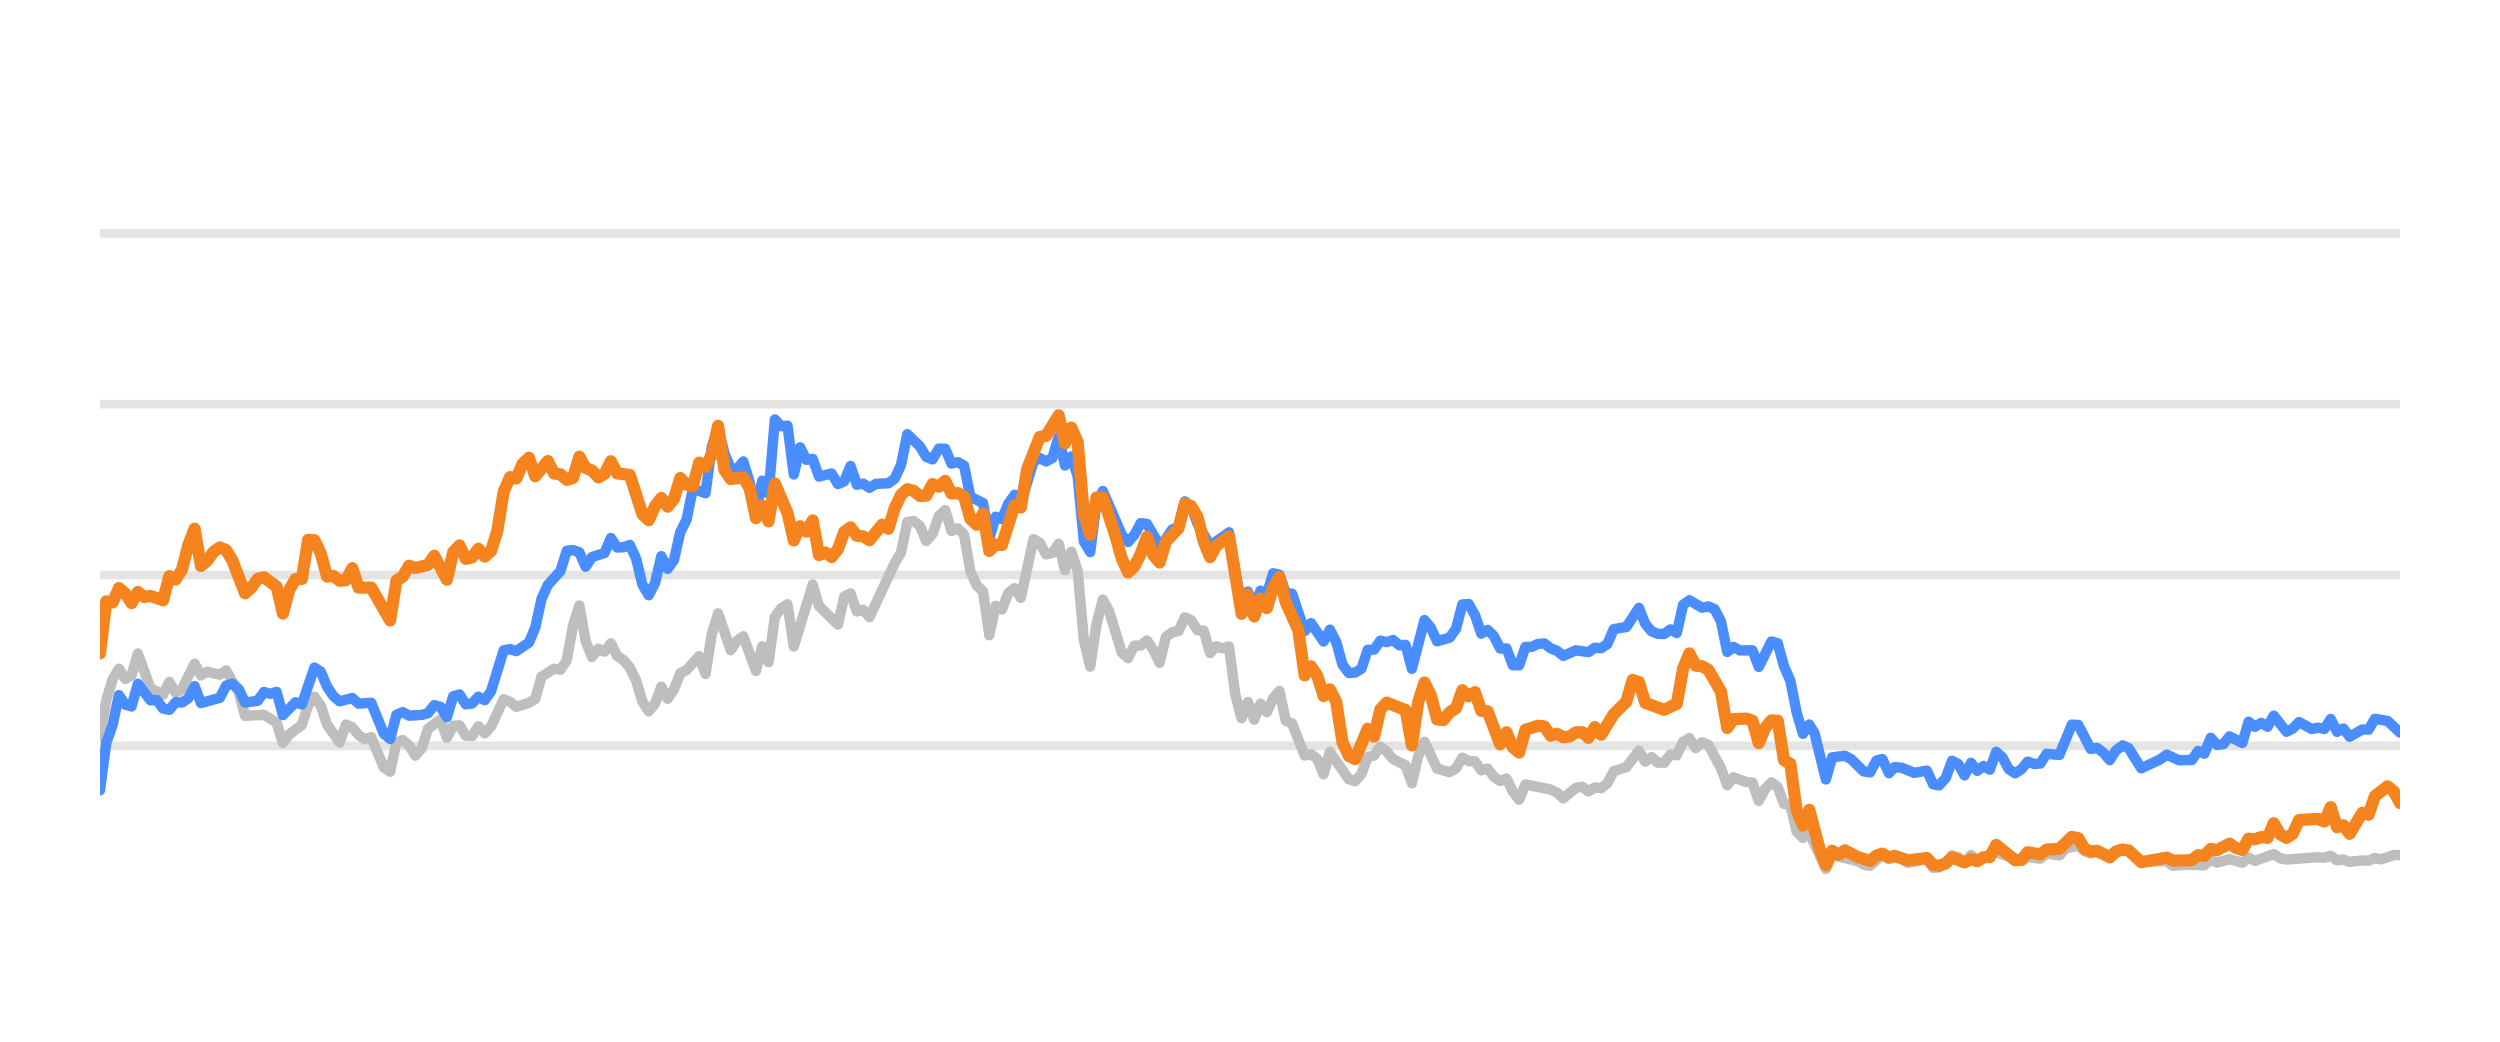
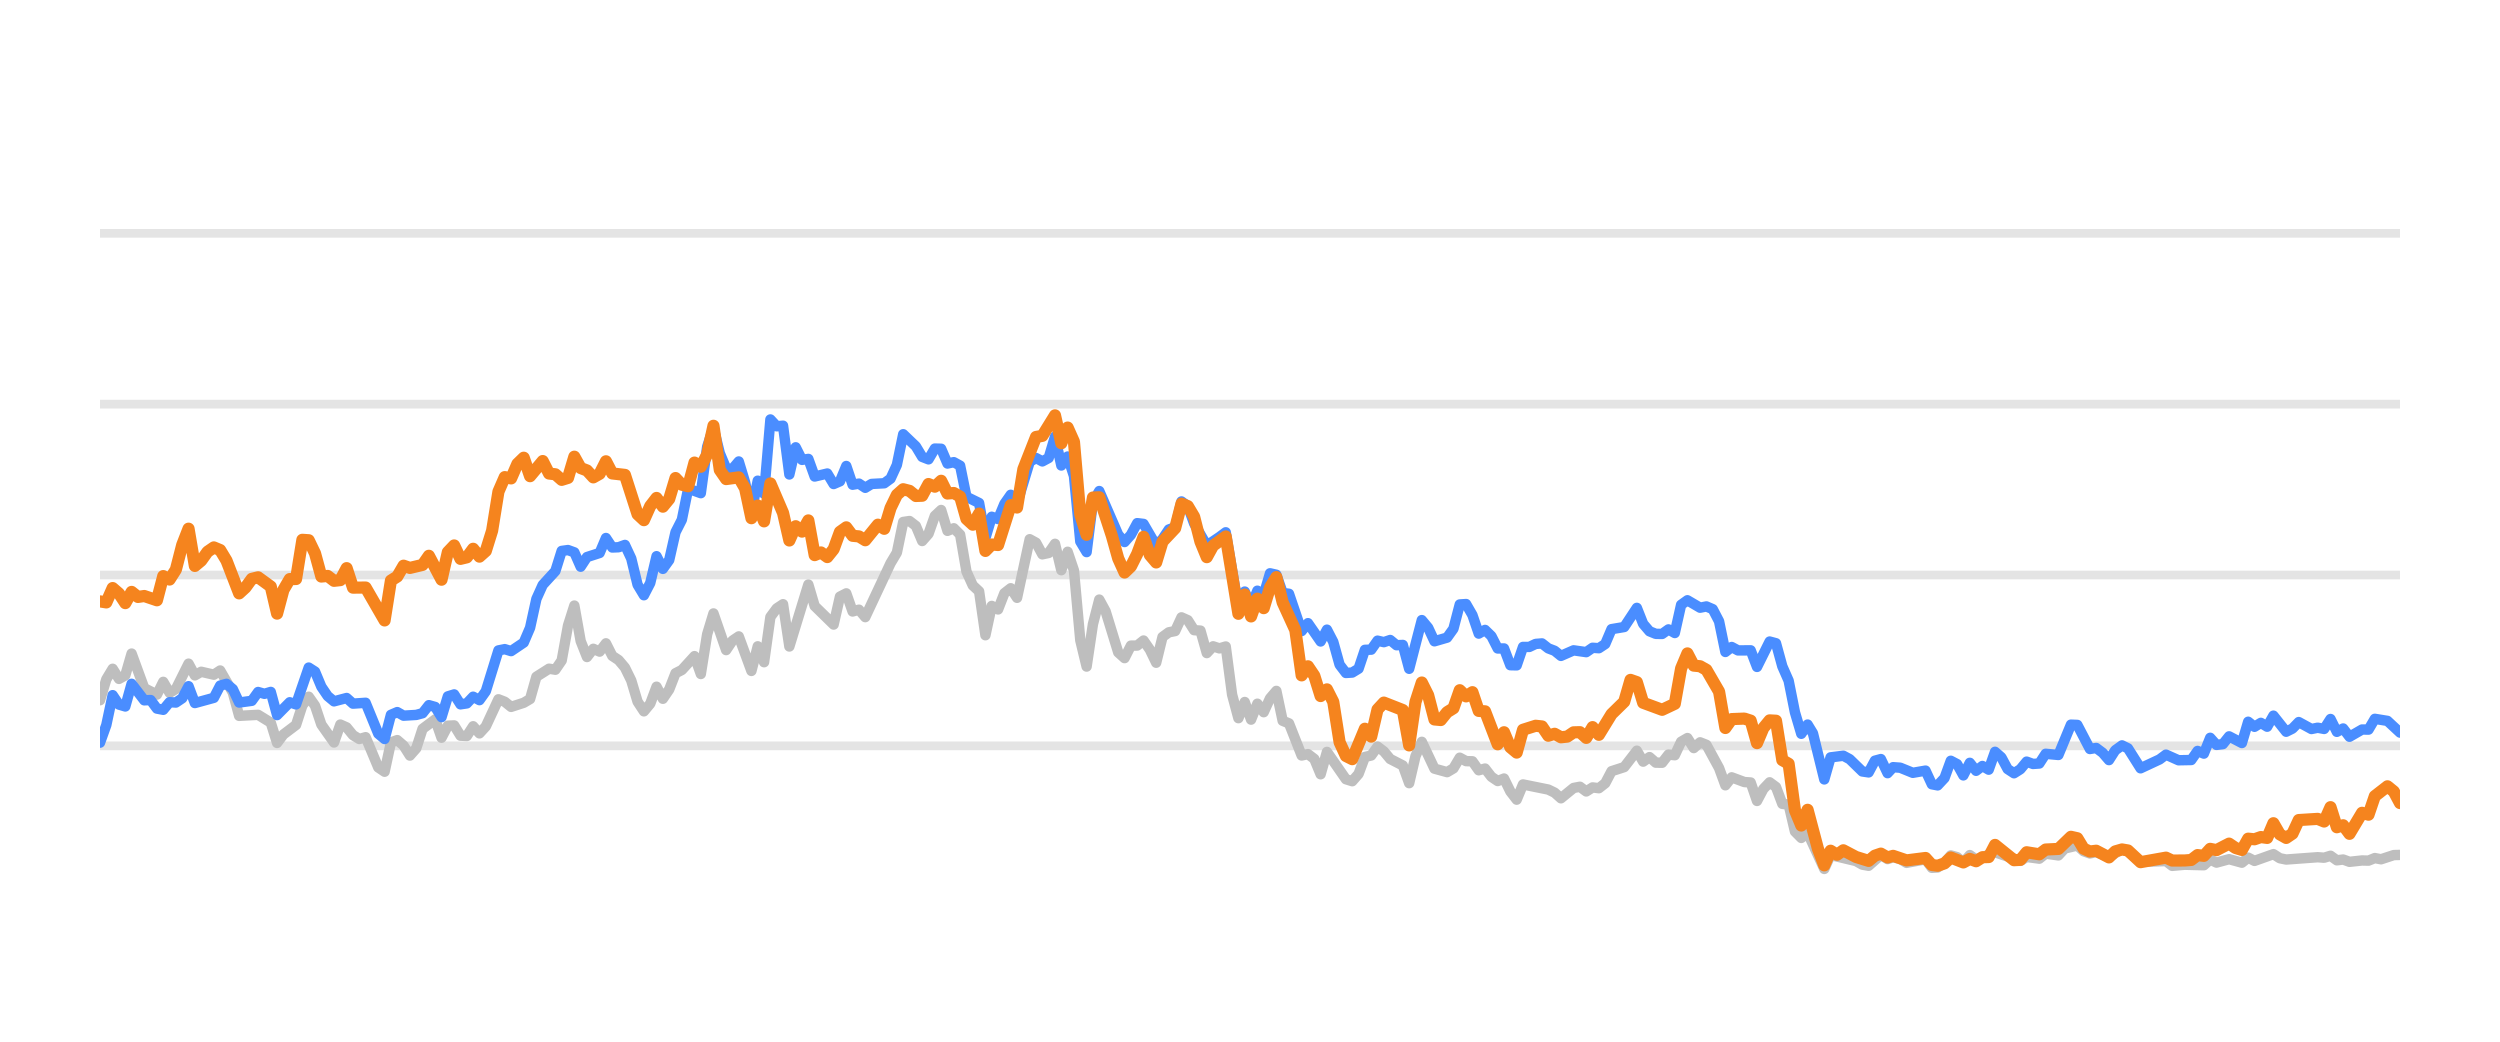
<svg xmlns="http://www.w3.org/2000/svg" width="144pt" height="60pt" viewBox="0 0 144 60" version="1.1">
  <defs>
    <style type="text/css">*{stroke-linejoin: round; stroke-linecap: butt}</style>
  </defs>
  <g id="figure_1">
    <g id="patch_1">
      <path d="M 0 60  L 144 60  L 144 0  L 0 0  L 0 60  z " style="fill: none; opacity: 0" />
    </g>
    <g id="axes_1">
      <g id="patch_2">
        <path d="M 5.76 52.8  L 138.24 52.8  L 138.24 3.6  L 5.76 3.6  L 5.76 52.8  z " style="fill: none" />
      </g>
      <g id="matplotlib.axis_1" />
      <g id="matplotlib.axis_2" />
      <g id="line2d_1">
-         <path d="M 5.76 42.96  L 138.24 42.96  " clip-path="url(#p28b6d7209b)" style="fill: none; stroke: #b2b2b2; stroke-opacity: 0.35; stroke-width: 0.5; stroke-linecap: square" />
+         <path d="M 5.76 42.96  L 138.24 42.96  " clip-path="url(#p8d9882c593)" style="fill: none; stroke: #b2b2b2; stroke-opacity: 0.35; stroke-width: 0.5; stroke-linecap: square" />
      </g>
      <g id="line2d_2">
-         <path d="M 5.76 33.12  L 138.24 33.12  " clip-path="url(#p28b6d7209b)" style="fill: none; stroke: #b2b2b2; stroke-opacity: 0.35; stroke-width: 0.5; stroke-linecap: square" />
+         <path d="M 5.76 33.12  L 138.24 33.12  " clip-path="url(#p8d9882c593)" style="fill: none; stroke: #b2b2b2; stroke-opacity: 0.35; stroke-width: 0.5; stroke-linecap: square" />
      </g>
      <g id="line2d_3">
-         <path d="M 5.76 23.28  L 138.24 23.28  " clip-path="url(#p28b6d7209b)" style="fill: none; stroke: #b2b2b2; stroke-opacity: 0.35; stroke-width: 0.5; stroke-linecap: square" />
+         <path d="M 5.76 23.28  L 138.24 23.28  " clip-path="url(#p8d9882c593)" style="fill: none; stroke: #b2b2b2; stroke-opacity: 0.35; stroke-width: 0.5; stroke-linecap: square" />
      </g>
      <g id="line2d_4">
-         <path d="M 5.76 13.44  L 138.24 13.44  " clip-path="url(#p28b6d7209b)" style="fill: none; stroke: #b2b2b2; stroke-opacity: 0.35; stroke-width: 0.5; stroke-linecap: square" />
+         <path d="M 5.76 13.44  L 138.24 13.44  " clip-path="url(#p8d9882c593)" style="fill: none; stroke: #b2b2b2; stroke-opacity: 0.35; stroke-width: 0.5; stroke-linecap: square" />
      </g>
      <g id="line2d_5">
-         <path d="M 5.76 42.448  L 6.123 40.333  L 6.487 39.127  L 6.85 38.522  L 7.213 39.103  L 7.576 38.901  L 7.94 37.646  L 8.666 39.639  L 9.393 40.008  L 9.756 39.275  L 10.119 39.905  L 10.483 39.688  L 11.209 38.227  L 11.573 38.901  L 11.936 38.694  L 12.663 38.862  L 13.026 38.621  L 13.752 39.89  L 14.116 41.233  L 15.206 41.174  L 15.932 41.622  L 16.295 42.793  L 16.659 42.306  L 17.385 41.755  L 17.749 40.628  L 18.112 40.131  L 18.475 40.648  L 18.838 41.735  L 19.565 42.768  L 19.928 41.735  L 20.292 41.897  L 20.655 42.345  L 21.018 42.566  L 21.381 42.463  L 22.108 44.205  L 22.471 44.451  L 22.835 42.763  L 23.198 42.63  L 23.561 42.945  L 23.924 43.521  L 24.288 43.108  L 24.651 41.981  L 25.378 41.44  L 25.741 42.493  L 26.104 41.799  L 26.468 41.784  L 26.831 42.375  L 27.194 42.394  L 27.557 41.833  L 27.921 42.242  L 28.284 41.843  L 29.011 40.279  L 29.374 40.421  L 29.737 40.716  L 30.464 40.48  L 30.827 40.264  L 31.19 38.98  L 31.917 38.517  L 32.28 38.576  L 32.643 38.045  L 33.007 36.033  L 33.37 34.881  L 33.733 36.923  L 34.097 37.843  L 34.46 37.371  L 34.823 37.533  L 35.186 37.056  L 35.55 37.779  L 35.913 38.02  L 36.276 38.453  L 36.64 39.196  L 37.003 40.416  L 37.366 40.972  L 37.729 40.534  L 38.093 39.555  L 38.456 40.249  L 38.819 39.713  L 39.183 38.778  L 39.546 38.591  L 40.273 37.794  L 40.636 38.822  L 40.999 36.534  L 41.362 35.334  L 42.089 37.445  L 42.452 36.903  L 42.816 36.657  L 43.542 38.645  L 43.905 37.228  L 44.269 38.143  L 44.632 35.536  L 44.995 35.044  L 45.359 34.803  L 45.722 37.238  L 46.812 33.671  L 47.175 34.906  L 48.265 35.974  L 48.628 34.365  L 48.991 34.178  L 49.355 35.221  L 49.718 35.118  L 50.081 35.546  L 51.535 32.441  L 51.898 31.831  L 52.261 30.065  L 52.624 30.011  L 52.988 30.291  L 53.351 31.162  L 53.714 30.749  L 54.078 29.715  L 54.441 29.376  L 54.804 30.576  L 55.167 30.429  L 55.531 30.793  L 55.894 32.918  L 56.257 33.72  L 56.621 34.06  L 56.984 36.589  L 57.347 34.901  L 57.71 35.103  L 58.074 34.168  L 58.437 33.883  L 58.8 34.434  L 59.527 31.059  L 59.89 31.26  L 60.253 31.929  L 60.617 31.851  L 60.98 31.324  L 61.343 32.844  L 61.707 31.782  L 62.07 32.859  L 62.433 36.884  L 62.796 38.394  L 63.16 35.954  L 63.523 34.537  L 63.886 35.206  L 64.613 37.578  L 64.976 37.907  L 65.34 37.189  L 65.703 37.184  L 66.066 36.894  L 66.429 37.42  L 66.793 38.173  L 67.156 36.687  L 67.519 36.421  L 67.883 36.348  L 68.246 35.56  L 68.609 35.723  L 68.972 36.298  L 69.336 36.323  L 69.699 37.617  L 70.062 37.228  L 70.426 37.346  L 70.789 37.238  L 71.152 40.008  L 71.515 41.366  L 71.879 40.436  L 72.242 41.45  L 72.605 40.534  L 72.969 41.022  L 73.332 40.224  L 73.695 39.796  L 74.058 41.518  L 74.422 41.666  L 75.148 43.516  L 75.512 43.437  L 75.875 43.713  L 76.238 44.598  L 76.602 43.309  L 77.691 44.884  L 78.055 44.997  L 78.418 44.579  L 78.781 43.6  L 79.145 43.516  L 79.508 43.004  L 79.871 43.28  L 80.234 43.718  L 80.961 44.092  L 81.324 45.11  L 81.688 43.555  L 82.051 42.729  L 82.777 44.274  L 83.504 44.475  L 83.867 44.259  L 84.231 43.644  L 84.594 43.841  L 84.957 43.851  L 85.32 44.367  L 85.684 44.269  L 86.047 44.741  L 86.41 44.987  L 86.774 44.844  L 87.137 45.587  L 87.5 46.06  L 87.863 45.184  L 89.317 45.479  L 89.68 45.656  L 90.043 45.981  L 90.77 45.386  L 91.133 45.317  L 91.496 45.587  L 91.86 45.356  L 92.223 45.4  L 92.586 45.115  L 92.95 44.421  L 93.676 44.185  L 94.403 43.24  L 94.766 43.87  L 95.129 43.609  L 95.493 43.929  L 95.856 43.934  L 96.219 43.462  L 96.582 43.501  L 96.946 42.724  L 97.309 42.512  L 97.672 43.088  L 98.036 42.758  L 98.399 42.901  L 99.125 44.239  L 99.489 45.233  L 99.852 44.775  L 100.579 45.046  L 100.942 45.071  L 101.305 46.133  L 101.668 45.445  L 102.032 45.061  L 102.395 45.331  L 102.758 46.301  L 103.122 46.345  L 103.485 47.895  L 103.848 48.264  L 104.212 47.964  L 105.17 50.05  L 105.532 49.248  L 106.992 49.597  L 107.354 49.804  L 107.717 49.868  L 108.42 49.248  L 108.806 49.484  L 109.124 49.376  L 109.532 49.479  L 109.895 49.7  L 110.985 49.494  L 111.349 49.986  L 111.682 49.966  L 112.075 49.7  L 112.436 49.272  L 112.799 49.371  L 113.158 49.681  L 113.529 49.253  L 113.889 49.513  L 114.978 49.09  L 116.433 49.587  L 116.794 49.361  L 117.522 49.459  L 117.885 49.169  L 118.618 49.272  L 118.982 48.874  L 119.705 48.702  L 120.068 49.031  L 120.428 49.159  L 120.789 49.08  L 121.522 49.366  L 122.272 48.908  L 122.613 49.051  L 123.337 49.646  L 124.797 49.597  L 125.155 49.873  L 125.879 49.809  L 126.973 49.838  L 127.337 49.509  L 127.699 49.686  L 128.423 49.489  L 129.158 49.691  L 129.519 49.4  L 129.882 49.587  L 130.969 49.199  L 131.337 49.435  L 131.701 49.509  L 133.513 49.376  L 133.882 49.405  L 134.249 49.292  L 134.613 49.553  L 134.975 49.509  L 135.339 49.641  L 136.061 49.563  L 136.431 49.572  L 136.794 49.425  L 137.15 49.494  L 137.883 49.253  L 138.24 49.243  L 138.24 49.243  " clip-path="url(#p28b6d7209b)" style="fill: none; stroke: #bebebe; stroke-width: 0.6; stroke-linecap: round" />
+         <path d="M 5.76 40.333  L 6.124 39.127  L 6.489 38.522  L 6.853 39.103  L 7.217 38.901  L 7.581 37.646  L 8.31 39.639  L 9.039 40.008  L 9.403 39.275  L 9.767 39.905  L 10.131 39.688  L 10.86 38.227  L 11.224 38.901  L 11.589 38.694  L 12.317 38.862  L 12.681 38.621  L 13.41 39.89  L 13.774 41.233  L 14.867 41.174  L 15.596 41.622  L 15.96 42.793  L 16.324 42.306  L 17.053 41.755  L 17.417 40.628  L 17.782 40.131  L 18.146 40.648  L 18.51 41.735  L 19.239 42.768  L 19.603 41.735  L 19.967 41.897  L 20.332 42.345  L 20.696 42.566  L 21.06 42.463  L 21.789 44.205  L 22.153 44.451  L 22.517 42.763  L 22.882 42.63  L 23.246 42.945  L 23.61 43.521  L 23.974 43.108  L 24.339 41.981  L 25.067 41.44  L 25.432 42.493  L 25.796 41.799  L 26.16 41.784  L 26.524 42.375  L 26.889 42.394  L 27.253 41.833  L 27.617 42.242  L 27.982 41.843  L 28.71 40.279  L 29.074 40.421  L 29.439 40.716  L 30.167 40.48  L 30.532 40.264  L 30.896 38.98  L 31.625 38.517  L 31.989 38.576  L 32.353 38.045  L 32.717 36.033  L 33.082 34.881  L 33.446 36.923  L 33.81 37.843  L 34.175 37.371  L 34.539 37.533  L 34.903 37.056  L 35.267 37.779  L 35.632 38.02  L 35.996 38.453  L 36.36 39.196  L 36.725 40.416  L 37.089 40.972  L 37.453 40.534  L 37.817 39.555  L 38.182 40.249  L 38.546 39.713  L 38.91 38.778  L 39.275 38.591  L 40.003 37.794  L 40.367 38.822  L 40.732 36.534  L 41.096 35.334  L 41.825 37.445  L 42.189 36.903  L 42.553 36.657  L 43.282 38.645  L 43.646 37.228  L 44.01 38.143  L 44.375 35.536  L 44.739 35.044  L 45.103 34.803  L 45.467 37.238  L 46.56 33.671  L 46.925 34.906  L 48.017 35.974  L 48.382 34.365  L 48.746 34.178  L 49.11 35.221  L 49.475 35.118  L 49.839 35.546  L 51.296 32.441  L 51.66 31.831  L 52.025 30.065  L 52.389 30.011  L 52.753 30.291  L 53.118 31.162  L 53.482 30.749  L 53.846 29.715  L 54.21 29.376  L 54.575 30.576  L 54.939 30.429  L 55.303 30.793  L 55.668 32.918  L 56.032 33.72  L 56.396 34.06  L 56.76 36.589  L 57.125 34.901  L 57.489 35.103  L 57.853 34.168  L 58.218 33.883  L 58.582 34.434  L 59.31 31.059  L 59.675 31.26  L 60.039 31.929  L 60.403 31.851  L 60.768 31.324  L 61.132 32.844  L 61.496 31.782  L 61.86 32.859  L 62.225 36.884  L 62.589 38.394  L 62.953 35.954  L 63.318 34.537  L 63.682 35.206  L 64.41 37.578  L 64.775 37.907  L 65.139 37.189  L 65.503 37.184  L 65.868 36.894  L 66.232 37.42  L 66.596 38.173  L 66.961 36.687  L 67.325 36.421  L 67.689 36.348  L 68.053 35.56  L 68.418 35.723  L 68.782 36.298  L 69.146 36.323  L 69.511 37.617  L 69.875 37.228  L 70.239 37.346  L 70.603 37.238  L 70.968 40.008  L 71.332 41.366  L 71.696 40.436  L 72.061 41.45  L 72.425 40.534  L 72.789 41.022  L 73.153 40.224  L 73.518 39.796  L 73.882 41.518  L 74.246 41.666  L 74.975 43.516  L 75.339 43.437  L 75.703 43.713  L 76.068 44.598  L 76.432 43.309  L 77.525 44.884  L 77.889 44.997  L 78.253 44.579  L 78.618 43.6  L 78.982 43.516  L 79.346 43.004  L 79.711 43.28  L 80.075 43.718  L 80.803 44.092  L 81.168 45.11  L 81.532 43.555  L 81.896 42.729  L 82.625 44.274  L 83.353 44.475  L 83.718 44.259  L 84.082 43.644  L 84.446 43.841  L 84.811 43.851  L 85.175 44.367  L 85.539 44.269  L 85.904 44.741  L 86.268 44.987  L 86.632 44.844  L 86.996 45.587  L 87.361 46.06  L 87.725 45.184  L 89.182 45.479  L 89.546 45.656  L 89.911 45.981  L 90.639 45.386  L 91.004 45.317  L 91.368 45.587  L 91.732 45.356  L 92.096 45.4  L 92.461 45.115  L 92.825 44.421  L 93.554 44.185  L 94.282 43.24  L 94.646 43.87  L 95.011 43.609  L 95.375 43.929  L 95.739 43.934  L 96.104 43.462  L 96.468 43.501  L 96.832 42.724  L 97.196 42.512  L 97.561 43.088  L 97.925 42.758  L 98.289 42.901  L 99.018 44.239  L 99.382 45.233  L 99.746 44.775  L 100.475 45.046  L 100.839 45.071  L 101.204 46.133  L 101.568 45.445  L 101.932 45.061  L 102.297 45.331  L 102.661 46.301  L 103.025 46.345  L 103.389 47.895  L 103.754 48.264  L 104.118 47.964  L 105.079 50.05  L 105.442 49.248  L 106.906 49.597  L 107.269 49.804  L 107.633 49.868  L 108.338 49.248  L 108.725 49.484  L 109.044 49.376  L 109.453 49.479  L 109.817 49.7  L 110.91 49.494  L 111.275 49.986  L 111.609 49.966  L 112.003 49.7  L 112.365 49.272  L 112.729 49.371  L 113.089 49.681  L 113.461 49.253  L 113.822 49.513  L 114.914 49.09  L 116.373 49.587  L 116.735 49.361  L 117.465 49.459  L 117.829 49.169  L 118.564 49.272  L 118.929 48.874  L 119.654 48.702  L 120.018 49.031  L 120.379 49.159  L 120.741 49.08  L 121.476 49.366  L 122.228 48.908  L 122.57 49.051  L 123.296 49.646  L 124.76 49.597  L 125.119 49.873  L 125.845 49.809  L 126.942 49.838  L 127.307 49.509  L 127.67 49.686  L 128.396 49.489  L 129.133 49.691  L 129.495 49.4  L 129.859 49.587  L 130.949 49.199  L 131.318 49.435  L 131.683 49.509  L 133.5 49.376  L 133.87 49.405  L 134.238 49.292  L 134.603 49.553  L 134.966 49.509  L 135.331 49.641  L 136.055 49.563  L 136.426 49.572  L 136.79 49.425  L 137.147 49.494  L 137.882 49.253  L 138.24 49.243  L 138.24 49.243  " clip-path="url(#p8d9882c593)" style="fill: none; stroke: #bebebe; stroke-width: 0.6; stroke-linecap: round" />
      </g>
      <g id="line2d_6">
-         <path d="M 5.76 45.513  L 6.123 42.778  L 6.487 41.76  L 6.85 40.042  L 7.213 40.584  L 7.576 40.692  L 7.94 39.388  L 8.666 40.338  L 9.03 40.323  L 9.393 40.815  L 9.756 40.884  L 10.119 40.446  L 10.483 40.466  L 10.846 40.22  L 11.209 39.526  L 11.573 40.495  L 12.663 40.195  L 13.026 39.491  L 13.389 39.388  L 13.752 39.693  L 14.116 40.466  L 14.842 40.367  L 15.206 39.86  L 15.569 39.964  L 15.932 39.855  L 16.295 41.189  L 17.022 40.451  L 17.385 40.574  L 18.112 38.453  L 18.475 38.685  L 18.838 39.555  L 19.202 40.092  L 19.565 40.397  L 20.292 40.205  L 20.655 40.53  L 21.381 40.48  L 22.108 42.261  L 22.471 42.566  L 22.835 41.174  L 23.198 41.017  L 23.561 41.223  L 24.288 41.179  L 24.651 41.081  L 25.014 40.618  L 25.378 40.721  L 25.741 41.307  L 26.104 40.111  L 26.468 39.998  L 26.831 40.569  L 27.194 40.515  L 27.557 40.131  L 27.921 40.328  L 28.284 39.816  L 29.011 37.464  L 29.374 37.391  L 29.737 37.504  L 30.464 37.012  L 30.827 36.161  L 31.19 34.498  L 31.554 33.691  L 32.28 32.894  L 32.643 31.733  L 33.007 31.683  L 33.37 31.816  L 33.733 32.643  L 34.097 32.087  L 34.823 31.851  L 35.186 30.99  L 35.55 31.536  L 35.913 31.521  L 36.276 31.388  L 36.64 32.17  L 37.003 33.681  L 37.366 34.286  L 37.729 33.582  L 38.093 32.038  L 38.456 32.766  L 38.819 32.259  L 39.183 30.655  L 39.546 29.937  L 39.909 28.146  L 40.636 28.407  L 40.999 25.735  L 41.362 24.623  L 41.726 26.104  L 42.089 26.98  L 42.452 27.009  L 42.816 26.581  L 43.179 27.782  L 43.542 29.499  L 43.905 27.688  L 44.269 28.441  L 44.632 24.161  L 44.995 24.554  L 45.359 24.52  L 45.722 27.329  L 46.085 25.765  L 46.448 26.488  L 46.812 26.434  L 47.175 27.447  L 47.902 27.275  L 48.265 27.88  L 48.628 27.723  L 48.991 26.842  L 49.355 27.92  L 49.718 27.856  L 50.081 28.097  L 50.445 27.875  L 51.171 27.836  L 51.535 27.57  L 51.898 26.778  L 52.261 25.012  L 52.988 25.71  L 53.351 26.316  L 53.714 26.458  L 54.078 25.838  L 54.441 25.848  L 54.804 26.699  L 55.167 26.621  L 55.531 26.822  L 55.894 28.613  L 56.621 28.972  L 56.984 30.995  L 57.347 29.765  L 57.71 29.897  L 58.074 29.022  L 58.437 28.5  L 58.8 29.007  L 59.527 26.601  L 59.89 26.38  L 60.253 26.576  L 60.617 26.38  L 60.98 25.15  L 61.343 26.813  L 61.707 26.296  L 62.07 27.418  L 62.433 31.191  L 62.796 31.801  L 63.16 28.899  L 63.523 28.284  L 64.613 30.803  L 64.976 31.221  L 65.34 30.808  L 65.703 30.134  L 66.066 30.178  L 66.793 31.428  L 67.156 31.044  L 67.519 30.498  L 67.883 30.365  L 68.246 28.884  L 68.609 29.154  L 68.972 30.153  L 69.699 31.423  L 70.426 30.931  L 70.789 30.66  L 71.515 34.999  L 71.879 34.074  L 72.242 34.916  L 72.605 34.025  L 72.969 34.261  L 73.332 33.022  L 73.695 33.105  L 74.058 34.153  L 74.422 34.202  L 75.148 36.348  L 75.512 35.895  L 76.238 36.948  L 76.602 36.269  L 76.965 36.972  L 77.328 38.286  L 77.691 38.763  L 78.055 38.739  L 78.418 38.517  L 78.781 37.43  L 79.145 37.42  L 79.508 36.903  L 79.871 36.987  L 80.234 36.864  L 80.598 37.164  L 80.961 37.149  L 81.324 38.522  L 82.051 35.718  L 82.414 36.156  L 82.777 36.938  L 83.504 36.726  L 83.867 36.215  L 84.231 34.817  L 84.594 34.793  L 84.957 35.427  L 85.32 36.495  L 85.684 36.284  L 86.047 36.638  L 86.41 37.351  L 86.774 37.351  L 87.137 38.316  L 87.5 38.325  L 87.863 37.263  L 88.227 37.263  L 88.59 37.09  L 88.953 37.061  L 89.317 37.346  L 89.68 37.484  L 90.043 37.779  L 90.77 37.459  L 91.496 37.563  L 91.86 37.312  L 92.223 37.336  L 92.586 37.095  L 92.95 36.239  L 93.676 36.116  L 94.403 35.014  L 94.766 35.934  L 95.129 36.362  L 95.493 36.51  L 95.856 36.515  L 96.219 36.254  L 96.582 36.461  L 96.946 34.837  L 97.309 34.576  L 98.036 35.004  L 98.399 34.931  L 98.762 35.088  L 99.125 35.787  L 99.489 37.553  L 99.852 37.268  L 100.215 37.464  L 100.942 37.459  L 101.305 38.414  L 102.032 36.953  L 102.395 37.051  L 102.758 38.379  L 103.122 39.206  L 103.485 41.031  L 103.848 42.266  L 104.212 41.735  L 104.518 42.237  L 105.17 44.894  L 105.532 43.624  L 106.264 43.531  L 106.629 43.728  L 107.354 44.436  L 107.717 44.49  L 108.076 43.816  L 108.42 43.723  L 108.806 44.534  L 109.124 44.19  L 109.532 44.22  L 110.256 44.515  L 110.985 44.387  L 111.349 45.174  L 111.682 45.238  L 112.075 44.815  L 112.436 43.821  L 112.799 44.013  L 113.158 44.662  L 113.529 43.939  L 113.889 44.397  L 114.253 44.121  L 114.614 44.333  L 114.978 43.304  L 115.341 43.624  L 115.702 44.298  L 116.069 44.539  L 116.433 44.308  L 116.794 43.87  L 117.157 44.003  L 117.522 43.978  L 117.885 43.418  L 118.618 43.486  L 119.339 41.74  L 119.705 41.755  L 120.428 43.142  L 120.789 43.083  L 121.158 43.359  L 121.522 43.782  L 121.882 43.216  L 122.272 42.935  L 122.613 43.103  L 123.337 44.254  L 124.43 43.742  L 124.797 43.467  L 125.519 43.791  L 126.248 43.777  L 126.612 43.255  L 126.973 43.408  L 127.337 42.498  L 127.699 42.906  L 128.065 42.862  L 128.423 42.414  L 129.158 42.798  L 129.519 41.573  L 129.882 41.863  L 130.247 41.637  L 130.61 41.858  L 130.969 41.223  L 131.701 42.148  L 132.063 41.966  L 132.425 41.592  L 133.154 41.991  L 133.513 41.917  L 133.882 41.986  L 134.249 41.415  L 134.613 42.153  L 134.975 41.961  L 135.339 42.438  L 136.061 42.02  L 136.431 42.025  L 136.794 41.405  L 137.519 41.523  L 138.24 42.197  L 138.24 42.197  " clip-path="url(#p28b6d7209b)" style="fill: none; stroke: #4a8dff; stroke-width: 0.6; stroke-linecap: round" />
+         <path d="M 5.76 42.778  L 6.124 41.76  L 6.489 40.042  L 6.853 40.584  L 7.217 40.692  L 7.581 39.388  L 8.31 40.338  L 8.674 40.323  L 9.039 40.815  L 9.403 40.884  L 9.767 40.446  L 10.131 40.466  L 10.496 40.22  L 10.86 39.526  L 11.224 40.495  L 12.317 40.195  L 12.681 39.491  L 13.046 39.388  L 13.41 39.693  L 13.774 40.466  L 14.503 40.367  L 14.867 39.86  L 15.232 39.964  L 15.596 39.855  L 15.96 41.189  L 16.689 40.451  L 17.053 40.574  L 17.782 38.453  L 18.146 38.685  L 18.51 39.555  L 18.874 40.092  L 19.239 40.397  L 19.967 40.205  L 20.332 40.53  L 21.06 40.48  L 21.789 42.261  L 22.153 42.566  L 22.517 41.174  L 22.882 41.017  L 23.246 41.223  L 23.974 41.179  L 24.339 41.081  L 24.703 40.618  L 25.067 40.721  L 25.432 41.307  L 25.796 40.111  L 26.16 39.998  L 26.524 40.569  L 26.889 40.515  L 27.253 40.131  L 27.617 40.328  L 27.982 39.816  L 28.71 37.464  L 29.074 37.391  L 29.439 37.504  L 30.167 37.012  L 30.532 36.161  L 30.896 34.498  L 31.26 33.691  L 31.989 32.894  L 32.353 31.733  L 32.717 31.683  L 33.082 31.816  L 33.446 32.643  L 33.81 32.087  L 34.539 31.851  L 34.903 30.99  L 35.267 31.536  L 35.632 31.521  L 35.996 31.388  L 36.36 32.17  L 36.725 33.681  L 37.089 34.286  L 37.453 33.582  L 37.817 32.038  L 38.182 32.766  L 38.546 32.259  L 38.91 30.655  L 39.275 29.937  L 39.639 28.146  L 40.367 28.407  L 40.732 25.735  L 41.096 24.623  L 41.46 26.104  L 41.825 26.98  L 42.189 27.009  L 42.553 26.581  L 42.917 27.782  L 43.282 29.499  L 43.646 27.688  L 44.01 28.441  L 44.375 24.161  L 44.739 24.554  L 45.103 24.52  L 45.467 27.329  L 45.832 25.765  L 46.196 26.488  L 46.56 26.434  L 46.925 27.447  L 47.653 27.275  L 48.017 27.88  L 48.382 27.723  L 48.746 26.842  L 49.11 27.92  L 49.475 27.856  L 49.839 28.097  L 50.203 27.875  L 50.932 27.836  L 51.296 27.57  L 51.66 26.778  L 52.025 25.012  L 52.753 25.71  L 53.118 26.316  L 53.482 26.458  L 53.846 25.838  L 54.21 25.848  L 54.575 26.699  L 54.939 26.621  L 55.303 26.822  L 55.668 28.613  L 56.396 28.972  L 56.76 30.995  L 57.125 29.765  L 57.489 29.897  L 57.853 29.022  L 58.218 28.5  L 58.582 29.007  L 59.31 26.601  L 59.675 26.38  L 60.039 26.576  L 60.403 26.38  L 60.768 25.15  L 61.132 26.813  L 61.496 26.296  L 61.86 27.418  L 62.225 31.191  L 62.589 31.801  L 62.953 28.899  L 63.318 28.284  L 64.41 30.803  L 64.775 31.221  L 65.139 30.808  L 65.503 30.134  L 65.868 30.178  L 66.596 31.428  L 66.961 31.044  L 67.325 30.498  L 67.689 30.365  L 68.053 28.884  L 68.418 29.154  L 68.782 30.153  L 69.511 31.423  L 70.239 30.931  L 70.603 30.66  L 71.332 34.999  L 71.696 34.074  L 72.061 34.916  L 72.425 34.025  L 72.789 34.261  L 73.153 33.022  L 73.518 33.105  L 73.882 34.153  L 74.246 34.202  L 74.975 36.348  L 75.339 35.895  L 76.068 36.948  L 76.432 36.269  L 76.796 36.972  L 77.161 38.286  L 77.525 38.763  L 77.889 38.739  L 78.253 38.517  L 78.618 37.43  L 78.982 37.42  L 79.346 36.903  L 79.711 36.987  L 80.075 36.864  L 80.439 37.164  L 80.803 37.149  L 81.168 38.522  L 81.896 35.718  L 82.261 36.156  L 82.625 36.938  L 83.353 36.726  L 83.718 36.215  L 84.082 34.817  L 84.446 34.793  L 84.811 35.427  L 85.175 36.495  L 85.539 36.284  L 85.904 36.638  L 86.268 37.351  L 86.632 37.351  L 86.996 38.316  L 87.361 38.325  L 87.725 37.263  L 88.089 37.263  L 88.454 37.09  L 88.818 37.061  L 89.182 37.346  L 89.546 37.484  L 89.911 37.779  L 90.639 37.459  L 91.368 37.563  L 91.732 37.312  L 92.096 37.336  L 92.461 37.095  L 92.825 36.239  L 93.554 36.116  L 94.282 35.014  L 94.646 35.934  L 95.011 36.362  L 95.375 36.51  L 95.739 36.515  L 96.104 36.254  L 96.468 36.461  L 96.832 34.837  L 97.196 34.576  L 97.925 35.004  L 98.289 34.931  L 98.654 35.088  L 99.018 35.787  L 99.382 37.553  L 99.746 37.268  L 100.111 37.464  L 100.839 37.459  L 101.204 38.414  L 101.932 36.953  L 102.297 37.051  L 102.661 38.379  L 103.025 39.206  L 103.389 41.031  L 103.754 42.266  L 104.118 41.735  L 104.425 42.237  L 105.079 44.894  L 105.442 43.624  L 106.176 43.531  L 106.542 43.728  L 107.269 44.436  L 107.633 44.49  L 107.993 43.816  L 108.338 43.723  L 108.725 44.534  L 109.044 44.19  L 109.453 44.22  L 110.179 44.515  L 110.91 44.387  L 111.275 45.174  L 111.609 45.238  L 112.003 44.815  L 112.365 43.821  L 112.729 44.013  L 113.089 44.662  L 113.461 43.939  L 113.822 44.397  L 114.187 44.121  L 114.549 44.333  L 114.914 43.304  L 115.279 43.624  L 115.64 44.298  L 116.008 44.539  L 116.373 44.308  L 116.735 43.87  L 117.099 44.003  L 117.465 43.978  L 117.829 43.418  L 118.564 43.486  L 119.287 41.74  L 119.654 41.755  L 120.379 43.142  L 120.741 43.083  L 121.111 43.359  L 121.476 43.782  L 121.837 43.216  L 122.228 42.935  L 122.57 43.103  L 123.296 44.254  L 124.392 43.742  L 124.76 43.467  L 125.484 43.791  L 126.215 43.777  L 126.58 43.255  L 126.942 43.408  L 127.307 42.498  L 127.67 42.906  L 128.037 42.862  L 128.396 42.414  L 129.133 42.798  L 129.495 41.573  L 129.859 41.863  L 130.225 41.637  L 130.589 41.858  L 130.949 41.223  L 131.683 42.148  L 132.046 41.966  L 132.409 41.592  L 133.14 41.991  L 133.5 41.917  L 133.87 41.986  L 134.238 41.415  L 134.603 42.153  L 134.966 41.961  L 135.331 42.438  L 136.055 42.02  L 136.426 42.025  L 136.79 41.405  L 137.517 41.523  L 138.24 42.197  L 138.24 42.197  " clip-path="url(#p8d9882c593)" style="fill: none; stroke: #4a8dff; stroke-width: 0.6; stroke-linecap: round" />
      </g>
      <g id="line2d_7">
-         <path d="M 5.76 37.632  L 6.123 34.64  L 6.487 34.699  L 6.85 33.873  L 7.213 34.188  L 7.576 34.739  L 7.94 34.094  L 8.303 34.384  L 8.666 34.33  L 9.393 34.576  L 9.756 33.184  L 10.119 33.381  L 10.483 32.81  L 10.846 31.388  L 11.209 30.453  L 11.573 32.598  L 11.936 32.293  L 12.299 31.782  L 12.663 31.531  L 13.026 31.683  L 13.389 32.289  L 14.116 34.178  L 14.479 33.843  L 14.842 33.341  L 15.206 33.253  L 15.932 33.784  L 16.295 35.344  L 16.659 33.981  L 17.022 33.356  L 17.385 33.351  L 17.749 31.093  L 18.112 31.118  L 18.475 31.875  L 18.838 33.209  L 19.202 33.174  L 19.565 33.455  L 19.928 33.415  L 20.292 32.726  L 20.655 33.848  L 21.381 33.843  L 22.471 35.737  L 22.835 33.44  L 23.198 33.209  L 23.561 32.584  L 23.924 32.712  L 24.651 32.539  L 25.014 32.013  L 25.741 33.391  L 26.104 31.801  L 26.468 31.418  L 26.831 32.19  L 27.194 32.102  L 27.557 31.61  L 27.921 32.062  L 28.284 31.737  L 28.647 30.567  L 29.011 28.318  L 29.374 27.482  L 29.737 27.555  L 30.1 26.719  L 30.464 26.365  L 30.827 27.428  L 31.554 26.557  L 31.917 27.275  L 32.28 27.319  L 32.643 27.639  L 33.007 27.526  L 33.37 26.306  L 33.733 26.96  L 34.097 27.098  L 34.46 27.496  L 34.823 27.29  L 35.186 26.571  L 35.55 27.27  L 36.276 27.354  L 37.003 29.622  L 37.366 29.961  L 37.729 29.15  L 38.093 28.682  L 38.456 29.184  L 38.819 28.741  L 39.183 27.536  L 39.546 27.92  L 39.909 28.008  L 40.273 26.645  L 40.636 26.886  L 40.999 26.183  L 41.362 24.525  L 41.726 27.068  L 42.089 27.595  L 42.816 27.496  L 43.179 28.131  L 43.542 29.848  L 43.905 29.12  L 44.269 30.03  L 44.632 27.846  L 45.359 29.543  L 45.722 31.132  L 46.085 30.311  L 46.448 30.621  L 46.812 29.976  L 47.175 31.974  L 47.538 31.821  L 47.902 32.087  L 48.265 31.634  L 48.628 30.635  L 48.991 30.375  L 49.355 30.862  L 49.718 30.896  L 50.081 31.118  L 50.808 30.222  L 51.171 30.458  L 51.535 29.258  L 51.898 28.505  L 52.261 28.18  L 52.624 28.274  L 52.988 28.569  L 53.351 28.554  L 53.714 27.88  L 54.078 28.033  L 54.441 27.693  L 54.804 28.426  L 55.167 28.397  L 55.531 28.603  L 55.894 29.888  L 56.257 30.222  L 56.621 29.583  L 56.984 31.733  L 57.347 31.364  L 57.71 31.393  L 58.437 29.095  L 58.8 29.233  L 59.164 27.024  L 59.89 25.169  L 60.253 25.105  L 60.98 23.925  L 61.343 25.533  L 61.707 24.628  L 62.07 25.445  L 62.433 29.642  L 62.796 30.803  L 63.16 28.658  L 63.523 28.643  L 64.25 30.872  L 64.613 32.17  L 64.976 32.977  L 65.34 32.628  L 65.703 31.905  L 66.066 30.921  L 66.429 31.969  L 66.793 32.397  L 67.156 31.196  L 67.883 30.424  L 68.246 29.012  L 68.609 29.154  L 68.972 29.765  L 69.336 31.201  L 69.699 32.092  L 70.062 31.432  L 70.789 30.901  L 71.515 35.354  L 71.879 34.247  L 72.242 35.506  L 72.605 34.483  L 72.969 35.029  L 73.332 33.833  L 73.695 33.243  L 74.058 34.699  L 74.785 36.293  L 75.148 38.901  L 75.512 38.379  L 75.875 38.921  L 76.238 40.092  L 76.602 39.708  L 76.965 40.426  L 77.328 42.753  L 77.691 43.545  L 78.055 43.728  L 78.781 41.976  L 79.145 42.429  L 79.508 40.864  L 79.871 40.47  L 80.961 40.899  L 81.324 42.935  L 81.688 40.436  L 82.051 39.314  L 82.414 40.042  L 82.777 41.44  L 83.141 41.474  L 83.504 41.022  L 83.867 40.795  L 84.231 39.757  L 84.594 40.111  L 84.957 39.87  L 85.32 40.948  L 85.684 40.972  L 86.41 42.871  L 86.774 42.178  L 87.137 43.044  L 87.5 43.349  L 87.863 42.035  L 88.59 41.804  L 88.953 41.843  L 89.317 42.379  L 89.68 42.266  L 90.043 42.468  L 90.407 42.429  L 90.77 42.183  L 91.133 42.173  L 91.496 42.502  L 91.86 41.883  L 92.223 42.325  L 92.95 41.135  L 93.676 40.421  L 94.039 39.162  L 94.403 39.29  L 94.766 40.48  L 95.856 40.884  L 96.582 40.539  L 96.946 38.502  L 97.309 37.637  L 97.672 38.34  L 98.036 38.375  L 98.399 38.581  L 99.125 39.836  L 99.489 41.932  L 99.852 41.42  L 100.579 41.391  L 100.942 41.509  L 101.305 42.803  L 101.668 41.937  L 102.032 41.494  L 102.395 41.514  L 102.758 43.782  L 103.122 43.993  L 103.485 46.67  L 103.848 47.55  L 104.212 46.645  L 104.807 48.894  L 105.17 49.843  L 105.532 49.002  L 105.903 49.233  L 106.264 48.977  L 106.992 49.361  L 107.717 49.587  L 108.076 49.287  L 108.42 49.169  L 108.806 49.39  L 109.124 49.297  L 109.895 49.558  L 110.985 49.42  L 111.349 49.823  L 111.682 49.868  L 112.075 49.73  L 112.436 49.395  L 113.158 49.676  L 113.529 49.474  L 113.889 49.607  L 114.253 49.376  L 114.614 49.366  L 114.978 48.667  L 116.069 49.548  L 116.433 49.528  L 116.794 49.09  L 117.522 49.208  L 117.885 48.933  L 118.618 48.898  L 119.339 48.2  L 119.705 48.283  L 120.068 48.884  L 120.428 49.046  L 120.789 49.002  L 121.522 49.386  L 121.882 49.041  L 122.272 48.928  L 122.613 48.987  L 123.337 49.661  L 124.797 49.4  L 125.155 49.568  L 125.879 49.563  L 126.248 49.533  L 126.612 49.253  L 126.973 49.297  L 127.337 48.894  L 127.699 48.967  L 128.423 48.593  L 128.793 48.844  L 129.158 48.957  L 129.519 48.308  L 129.882 48.342  L 130.247 48.215  L 130.61 48.264  L 130.969 47.418  L 131.337 48.057  L 131.701 48.264  L 132.063 48.018  L 132.425 47.235  L 133.513 47.167  L 133.882 47.319  L 134.249 46.493  L 134.613 47.649  L 134.975 47.536  L 135.339 48.028  L 136.061 46.817  L 136.431 46.926  L 136.794 45.858  L 137.519 45.292  L 137.883 45.587  L 138.24 46.256  L 138.24 46.256  " clip-path="url(#p28b6d7209b)" style="fill: none; stroke: #f5841e; stroke-width: 0.7; stroke-linecap: round" />
+         <path d="M 5.76 34.64  L 6.124 34.699  L 6.489 33.873  L 6.853 34.188  L 7.217 34.739  L 7.581 34.094  L 7.946 34.384  L 8.31 34.33  L 9.039 34.576  L 9.403 33.184  L 9.767 33.381  L 10.131 32.81  L 10.496 31.388  L 10.86 30.453  L 11.224 32.598  L 11.589 32.293  L 11.953 31.782  L 12.317 31.531  L 12.681 31.683  L 13.046 32.289  L 13.774 34.178  L 14.139 33.843  L 14.503 33.341  L 14.867 33.253  L 15.596 33.784  L 15.96 35.344  L 16.324 33.981  L 16.689 33.356  L 17.053 33.351  L 17.417 31.093  L 17.782 31.118  L 18.146 31.875  L 18.51 33.209  L 18.874 33.174  L 19.239 33.455  L 19.603 33.415  L 19.967 32.726  L 20.332 33.848  L 21.06 33.843  L 22.153 35.737  L 22.517 33.44  L 22.882 33.209  L 23.246 32.584  L 23.61 32.712  L 24.339 32.539  L 24.703 32.013  L 25.432 33.391  L 25.796 31.801  L 26.16 31.418  L 26.524 32.19  L 26.889 32.102  L 27.253 31.61  L 27.617 32.062  L 27.982 31.737  L 28.346 30.567  L 28.71 28.318  L 29.074 27.482  L 29.439 27.555  L 29.803 26.719  L 30.167 26.365  L 30.532 27.428  L 31.26 26.557  L 31.625 27.275  L 31.989 27.319  L 32.353 27.639  L 32.717 27.526  L 33.082 26.306  L 33.446 26.96  L 33.81 27.098  L 34.175 27.496  L 34.539 27.29  L 34.903 26.571  L 35.267 27.27  L 35.996 27.354  L 36.725 29.622  L 37.089 29.961  L 37.453 29.15  L 37.817 28.682  L 38.182 29.184  L 38.546 28.741  L 38.91 27.536  L 39.275 27.92  L 39.639 28.008  L 40.003 26.645  L 40.367 26.886  L 40.732 26.183  L 41.096 24.525  L 41.46 27.068  L 41.825 27.595  L 42.553 27.496  L 42.917 28.131  L 43.282 29.848  L 43.646 29.12  L 44.01 30.03  L 44.375 27.846  L 45.103 29.543  L 45.467 31.132  L 45.832 30.311  L 46.196 30.621  L 46.56 29.976  L 46.925 31.974  L 47.289 31.821  L 47.653 32.087  L 48.017 31.634  L 48.382 30.635  L 48.746 30.375  L 49.11 30.862  L 49.475 30.896  L 49.839 31.118  L 50.568 30.222  L 50.932 30.458  L 51.296 29.258  L 51.66 28.505  L 52.025 28.18  L 52.389 28.274  L 52.753 28.569  L 53.118 28.554  L 53.482 27.88  L 53.846 28.033  L 54.21 27.693  L 54.575 28.426  L 54.939 28.397  L 55.303 28.603  L 55.668 29.888  L 56.032 30.222  L 56.396 29.583  L 56.76 31.733  L 57.125 31.364  L 57.489 31.393  L 58.218 29.095  L 58.582 29.233  L 58.946 27.024  L 59.675 25.169  L 60.039 25.105  L 60.768 23.925  L 61.132 25.533  L 61.496 24.628  L 61.86 25.445  L 62.225 29.642  L 62.589 30.803  L 62.953 28.658  L 63.318 28.643  L 64.046 30.872  L 64.41 32.17  L 64.775 32.977  L 65.139 32.628  L 65.503 31.905  L 65.868 30.921  L 66.232 31.969  L 66.596 32.397  L 66.961 31.196  L 67.689 30.424  L 68.053 29.012  L 68.418 29.154  L 68.782 29.765  L 69.146 31.201  L 69.511 32.092  L 69.875 31.432  L 70.603 30.901  L 71.332 35.354  L 71.696 34.247  L 72.061 35.506  L 72.425 34.483  L 72.789 35.029  L 73.153 33.833  L 73.518 33.243  L 73.882 34.699  L 74.611 36.293  L 74.975 38.901  L 75.339 38.379  L 75.703 38.921  L 76.068 40.092  L 76.432 39.708  L 76.796 40.426  L 77.161 42.753  L 77.525 43.545  L 77.889 43.728  L 78.618 41.976  L 78.982 42.429  L 79.346 40.864  L 79.711 40.47  L 80.803 40.899  L 81.168 42.935  L 81.532 40.436  L 81.896 39.314  L 82.261 40.042  L 82.625 41.44  L 82.989 41.474  L 83.353 41.022  L 83.718 40.795  L 84.082 39.757  L 84.446 40.111  L 84.811 39.87  L 85.175 40.948  L 85.539 40.972  L 86.268 42.871  L 86.632 42.178  L 86.996 43.044  L 87.361 43.349  L 87.725 42.035  L 88.454 41.804  L 88.818 41.843  L 89.182 42.379  L 89.546 42.266  L 89.911 42.468  L 90.275 42.429  L 90.639 42.183  L 91.004 42.173  L 91.368 42.502  L 91.732 41.883  L 92.096 42.325  L 92.825 41.135  L 93.554 40.421  L 93.918 39.162  L 94.282 39.29  L 94.646 40.48  L 95.739 40.884  L 96.468 40.539  L 96.832 38.502  L 97.196 37.637  L 97.561 38.34  L 97.925 38.375  L 98.289 38.581  L 99.018 39.836  L 99.382 41.932  L 99.746 41.42  L 100.475 41.391  L 100.839 41.509  L 101.204 42.803  L 101.568 41.937  L 101.932 41.494  L 102.297 41.514  L 102.661 43.782  L 103.025 43.993  L 103.389 46.67  L 103.754 47.55  L 104.118 46.645  L 104.715 48.894  L 105.079 49.843  L 105.442 49.002  L 105.814 49.233  L 106.176 48.977  L 106.906 49.361  L 107.633 49.587  L 107.993 49.287  L 108.338 49.169  L 108.725 49.39  L 109.044 49.297  L 109.817 49.558  L 110.91 49.42  L 111.275 49.823  L 111.609 49.868  L 112.003 49.73  L 112.365 49.395  L 113.089 49.676  L 113.461 49.474  L 113.822 49.607  L 114.187 49.376  L 114.549 49.366  L 114.914 48.667  L 116.008 49.548  L 116.373 49.528  L 116.735 49.09  L 117.465 49.208  L 117.829 48.933  L 118.564 48.898  L 119.287 48.2  L 119.654 48.283  L 120.018 48.884  L 120.379 49.046  L 120.741 49.002  L 121.476 49.386  L 121.837 49.041  L 122.228 48.928  L 122.57 48.987  L 123.296 49.661  L 124.76 49.4  L 125.119 49.568  L 125.845 49.563  L 126.215 49.533  L 126.58 49.253  L 126.942 49.297  L 127.307 48.894  L 127.67 48.967  L 128.396 48.593  L 128.767 48.844  L 129.133 48.957  L 129.495 48.308  L 129.859 48.342  L 130.225 48.215  L 130.589 48.264  L 130.949 47.418  L 131.318 48.057  L 131.683 48.264  L 132.046 48.018  L 132.409 47.235  L 133.5 47.167  L 133.87 47.319  L 134.238 46.493  L 134.603 47.649  L 134.966 47.536  L 135.331 48.028  L 136.055 46.817  L 136.426 46.926  L 136.79 45.858  L 137.517 45.292  L 137.882 45.587  L 138.24 46.256  L 138.24 46.256  " clip-path="url(#p8d9882c593)" style="fill: none; stroke: #f5841e; stroke-width: 0.7; stroke-linecap: round" />
      </g>
    </g>
  </g>
  <defs>
-     <clipPath id="p28b6d7209b">
+     <clipPath id="p8d9882c593">
      <rect x="5.76" y="3.6" width="132.48" height="49.2" />
    </clipPath>
  </defs>
</svg>
